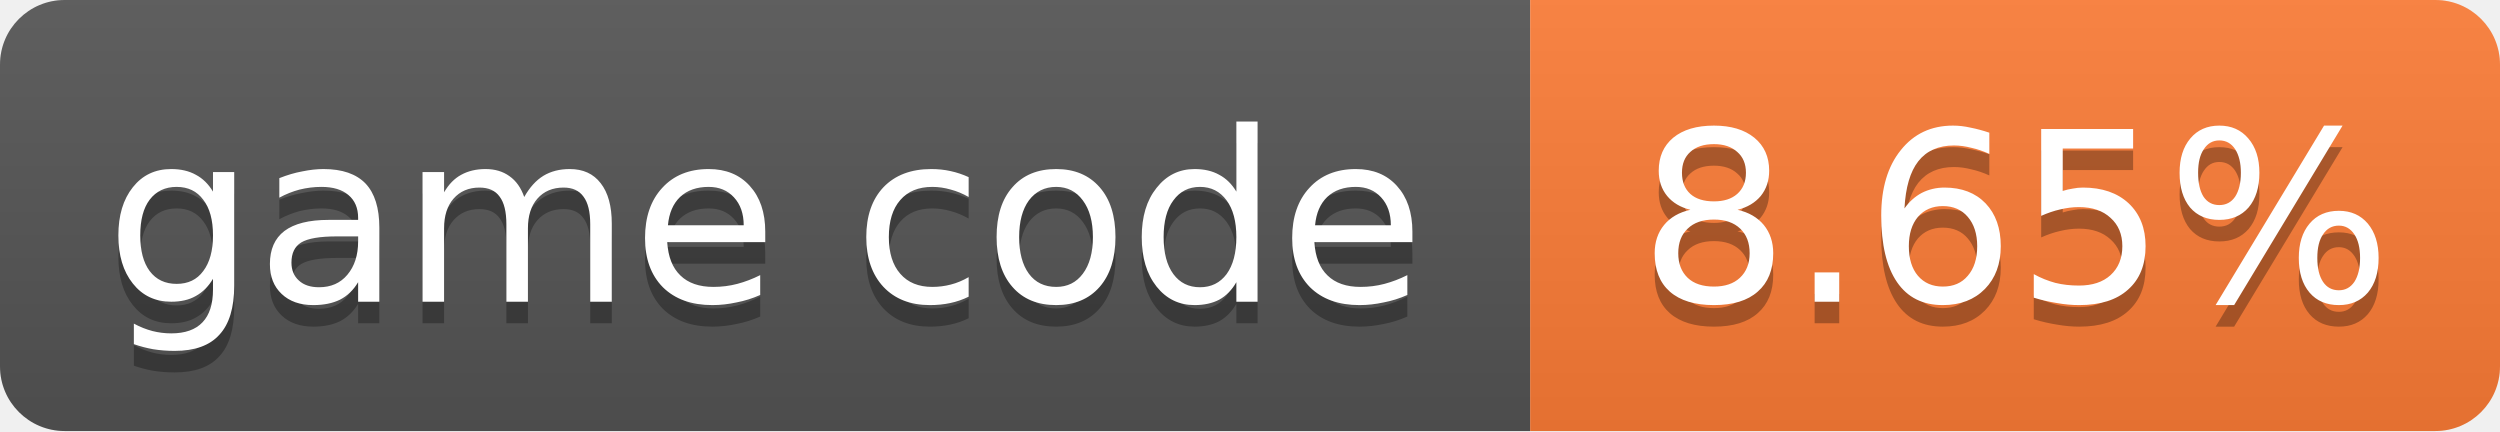
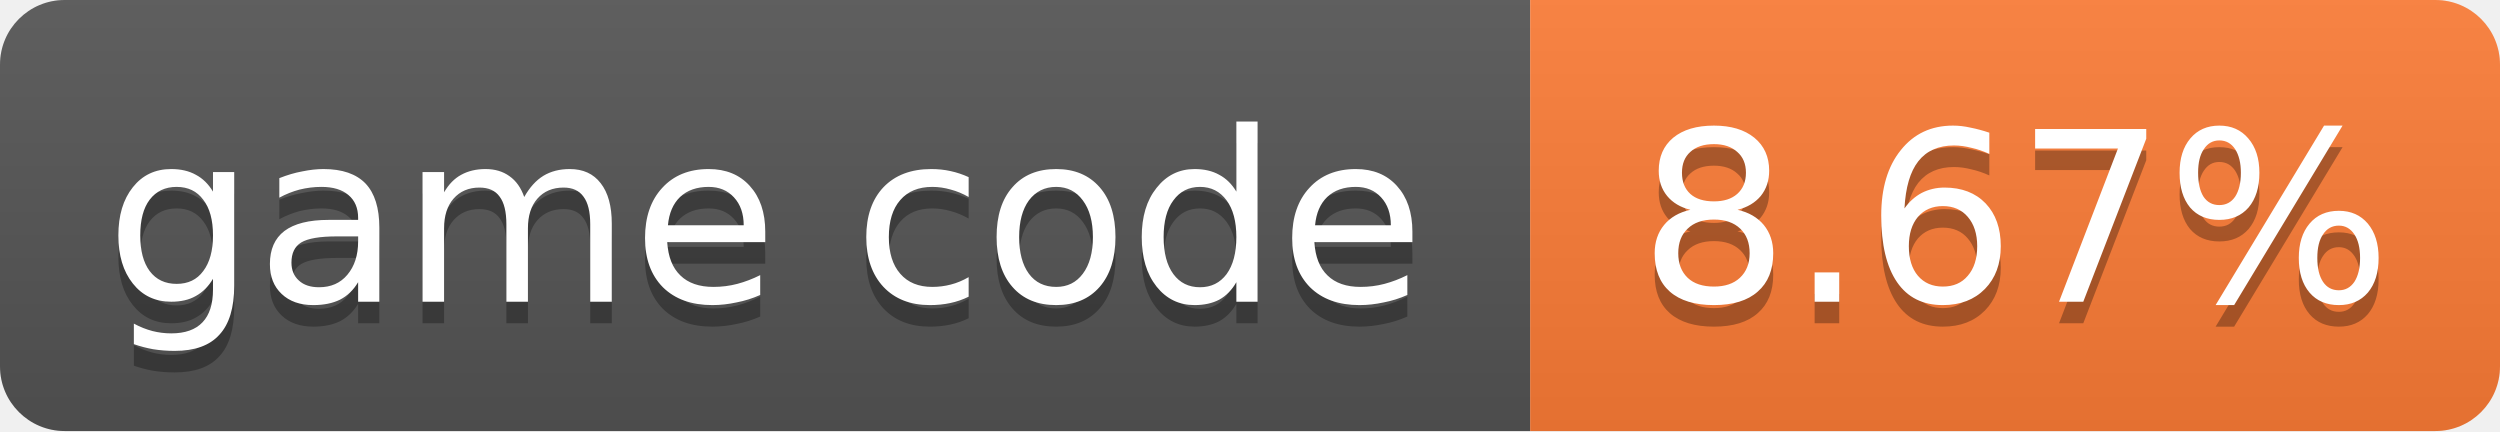
- <svg xmlns="http://www.w3.org/2000/svg" width="116" height="20" role="img" aria-label="game code: 8.65%">
+ <svg xmlns="http://www.w3.org/2000/svg" width="116" height="20" role="img" aria-label="game code: 8.67%">
  <linearGradient id="s" x2="0" y2="100%">
    <stop offset="0" stop-color="#bbb" stop-opacity=".1" />
    <stop offset="1" stop-opacity=".1" />
  </linearGradient>
  <clipPath id="r">
    <rect width="116" height="20" rx="3" fill="#fff" />
  </clipPath>
  <g clip-path="url(#r)">
    <rect width="71" height="20" fill="#555" />
    <rect x="71" width="45" height="20" fill="#fe7d37" />
    <rect width="116" height="20" fill="url(#s)" />
  </g>
  <g fill="#fff" text-anchor="middle" font-family="Verdana,Geneva,DejaVu Sans,sans-serif" font-size="11">
    <text x="35.5" y="15" fill="#010101" fill-opacity=".3">game code</text>
    <text x="35.5" y="14">game code</text>
-     <text x="93.5" y="15" fill="#010101" fill-opacity=".3">8.65%</text>
-     <text x="93.5" y="14">8.65%</text>
+     <text x="93.5" y="15" fill="#010101" fill-opacity=".3">8.67%</text>
+     <text x="93.5" y="14">8.67%</text>
  </g>
</svg>
